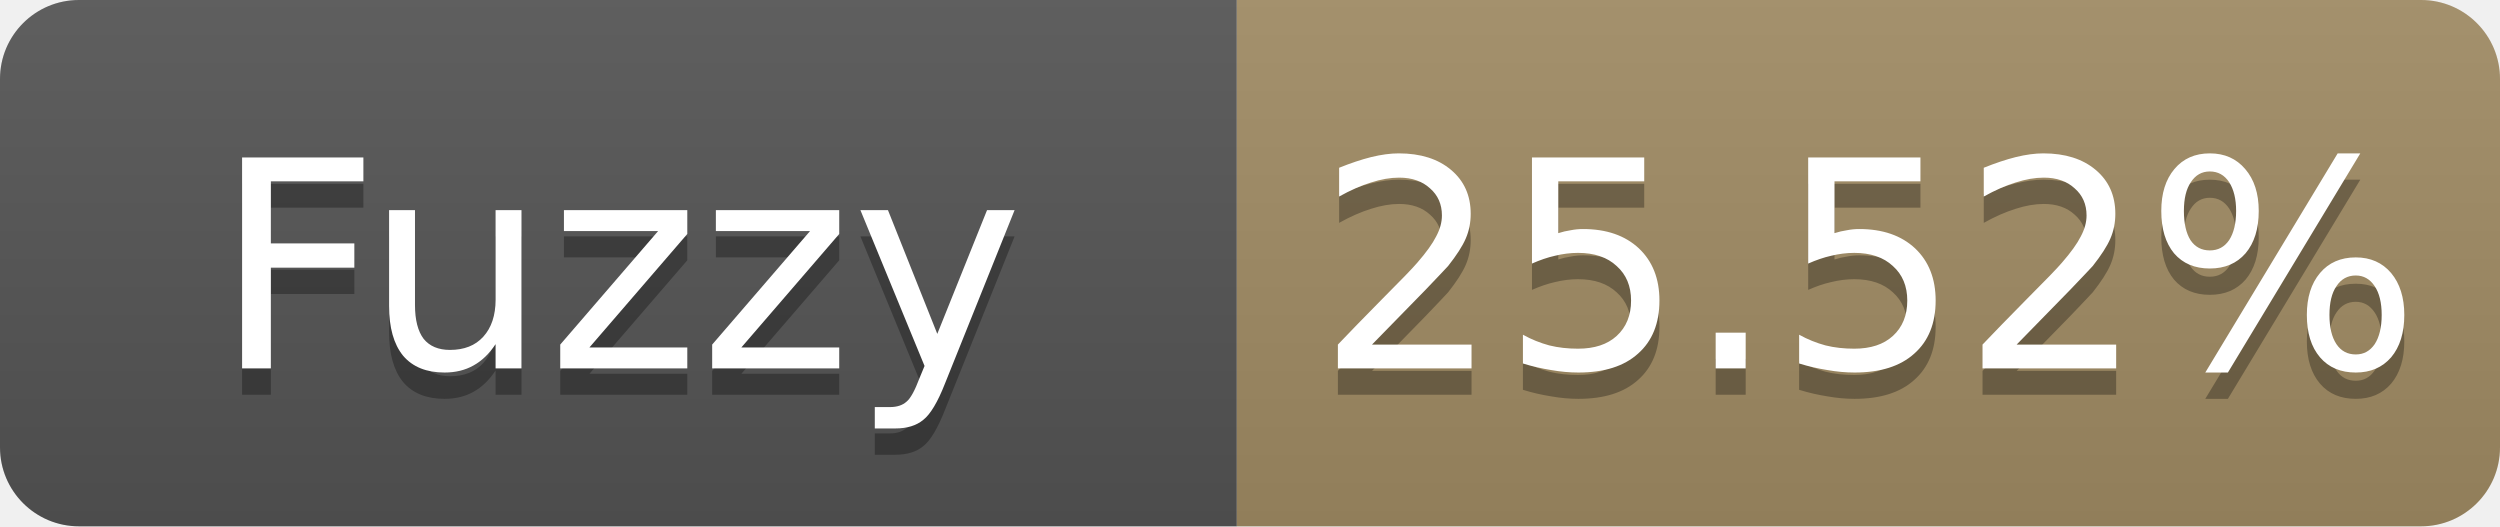
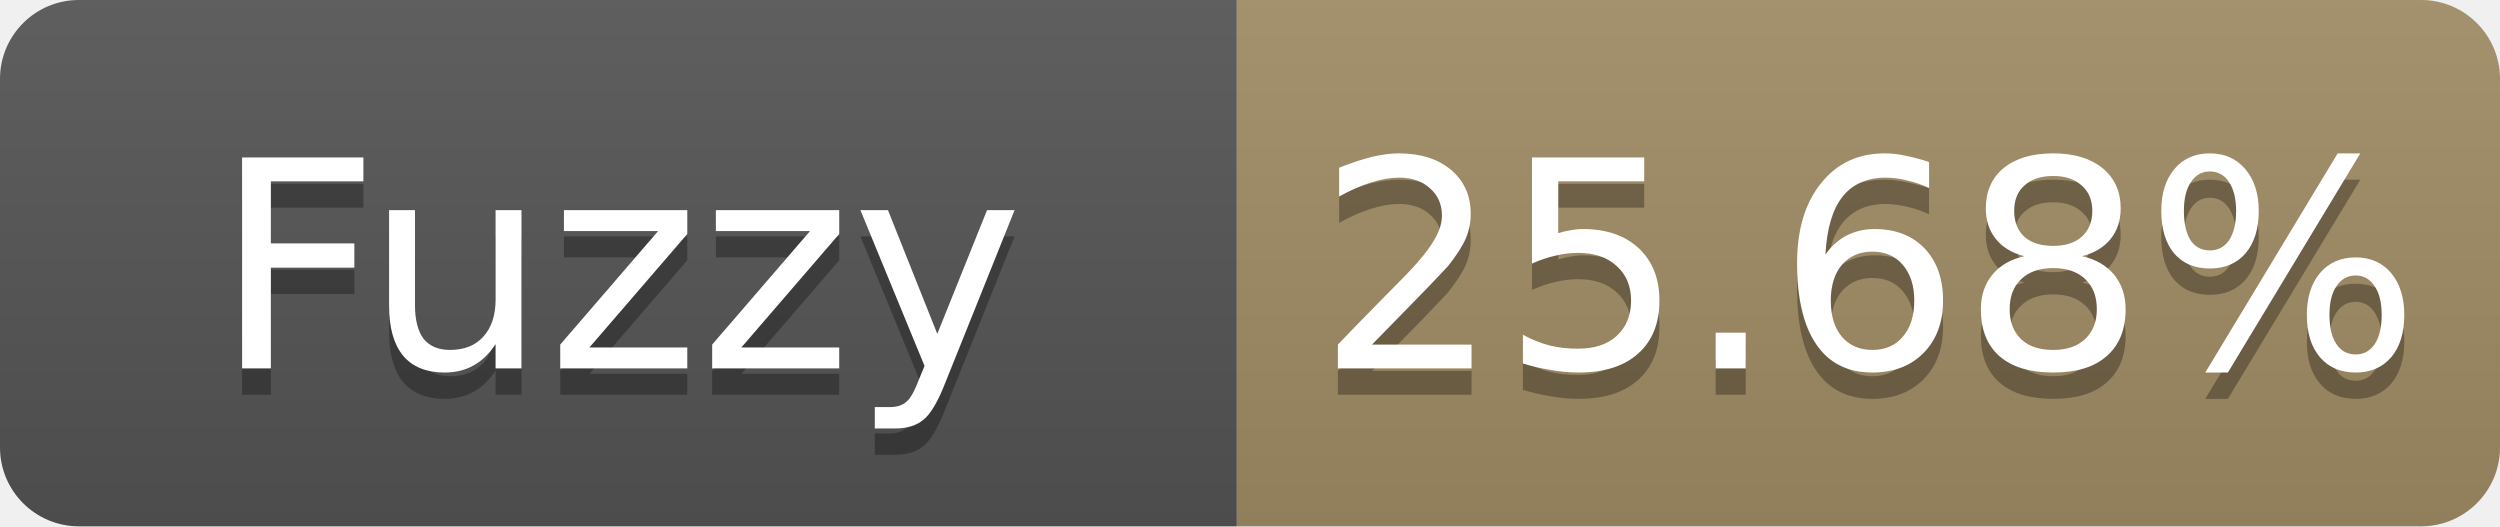
- <svg xmlns="http://www.w3.org/2000/svg" width="95" height="20" role="img" aria-label="Fuzzy: 25.52%">
+ <svg xmlns="http://www.w3.org/2000/svg" width="95" height="20" role="img" aria-label="Fuzzy: 25.68%">
  <linearGradient id="s" x2="0" y2="100%">
    <stop offset="0" stop-color="#bbb" stop-opacity=".1" />
    <stop offset="1" stop-opacity=".1" />
  </linearGradient>
  <clipPath id="r">
    <rect width="95" height="20" rx="3" fill="#fff" />
  </clipPath>
  <g clip-path="url(#r)">
    <rect width="47" height="20" fill="#555" />
    <rect x="47" width="48" height="20" fill="#a28c64" />
    <rect width="95" height="20" fill="url(#s)" />
  </g>
  <g fill="#fff" text-anchor="middle" font-family="Verdana,Geneva,DejaVu Sans,sans-serif" font-size="11">
    <text x="23.5" y="15" fill="#010101" fill-opacity=".3">Fuzzy</text>
    <text x="23.5" y="14">Fuzzy</text>
-     <text x="71.0" y="15" fill="#010101" fill-opacity=".3">25.52%</text>
-     <text x="71.0" y="14">25.52%</text>
+     <text x="71.0" y="15" fill="#010101" fill-opacity=".3">25.68%</text>
+     <text x="71.0" y="14">25.68%</text>
  </g>
</svg>
